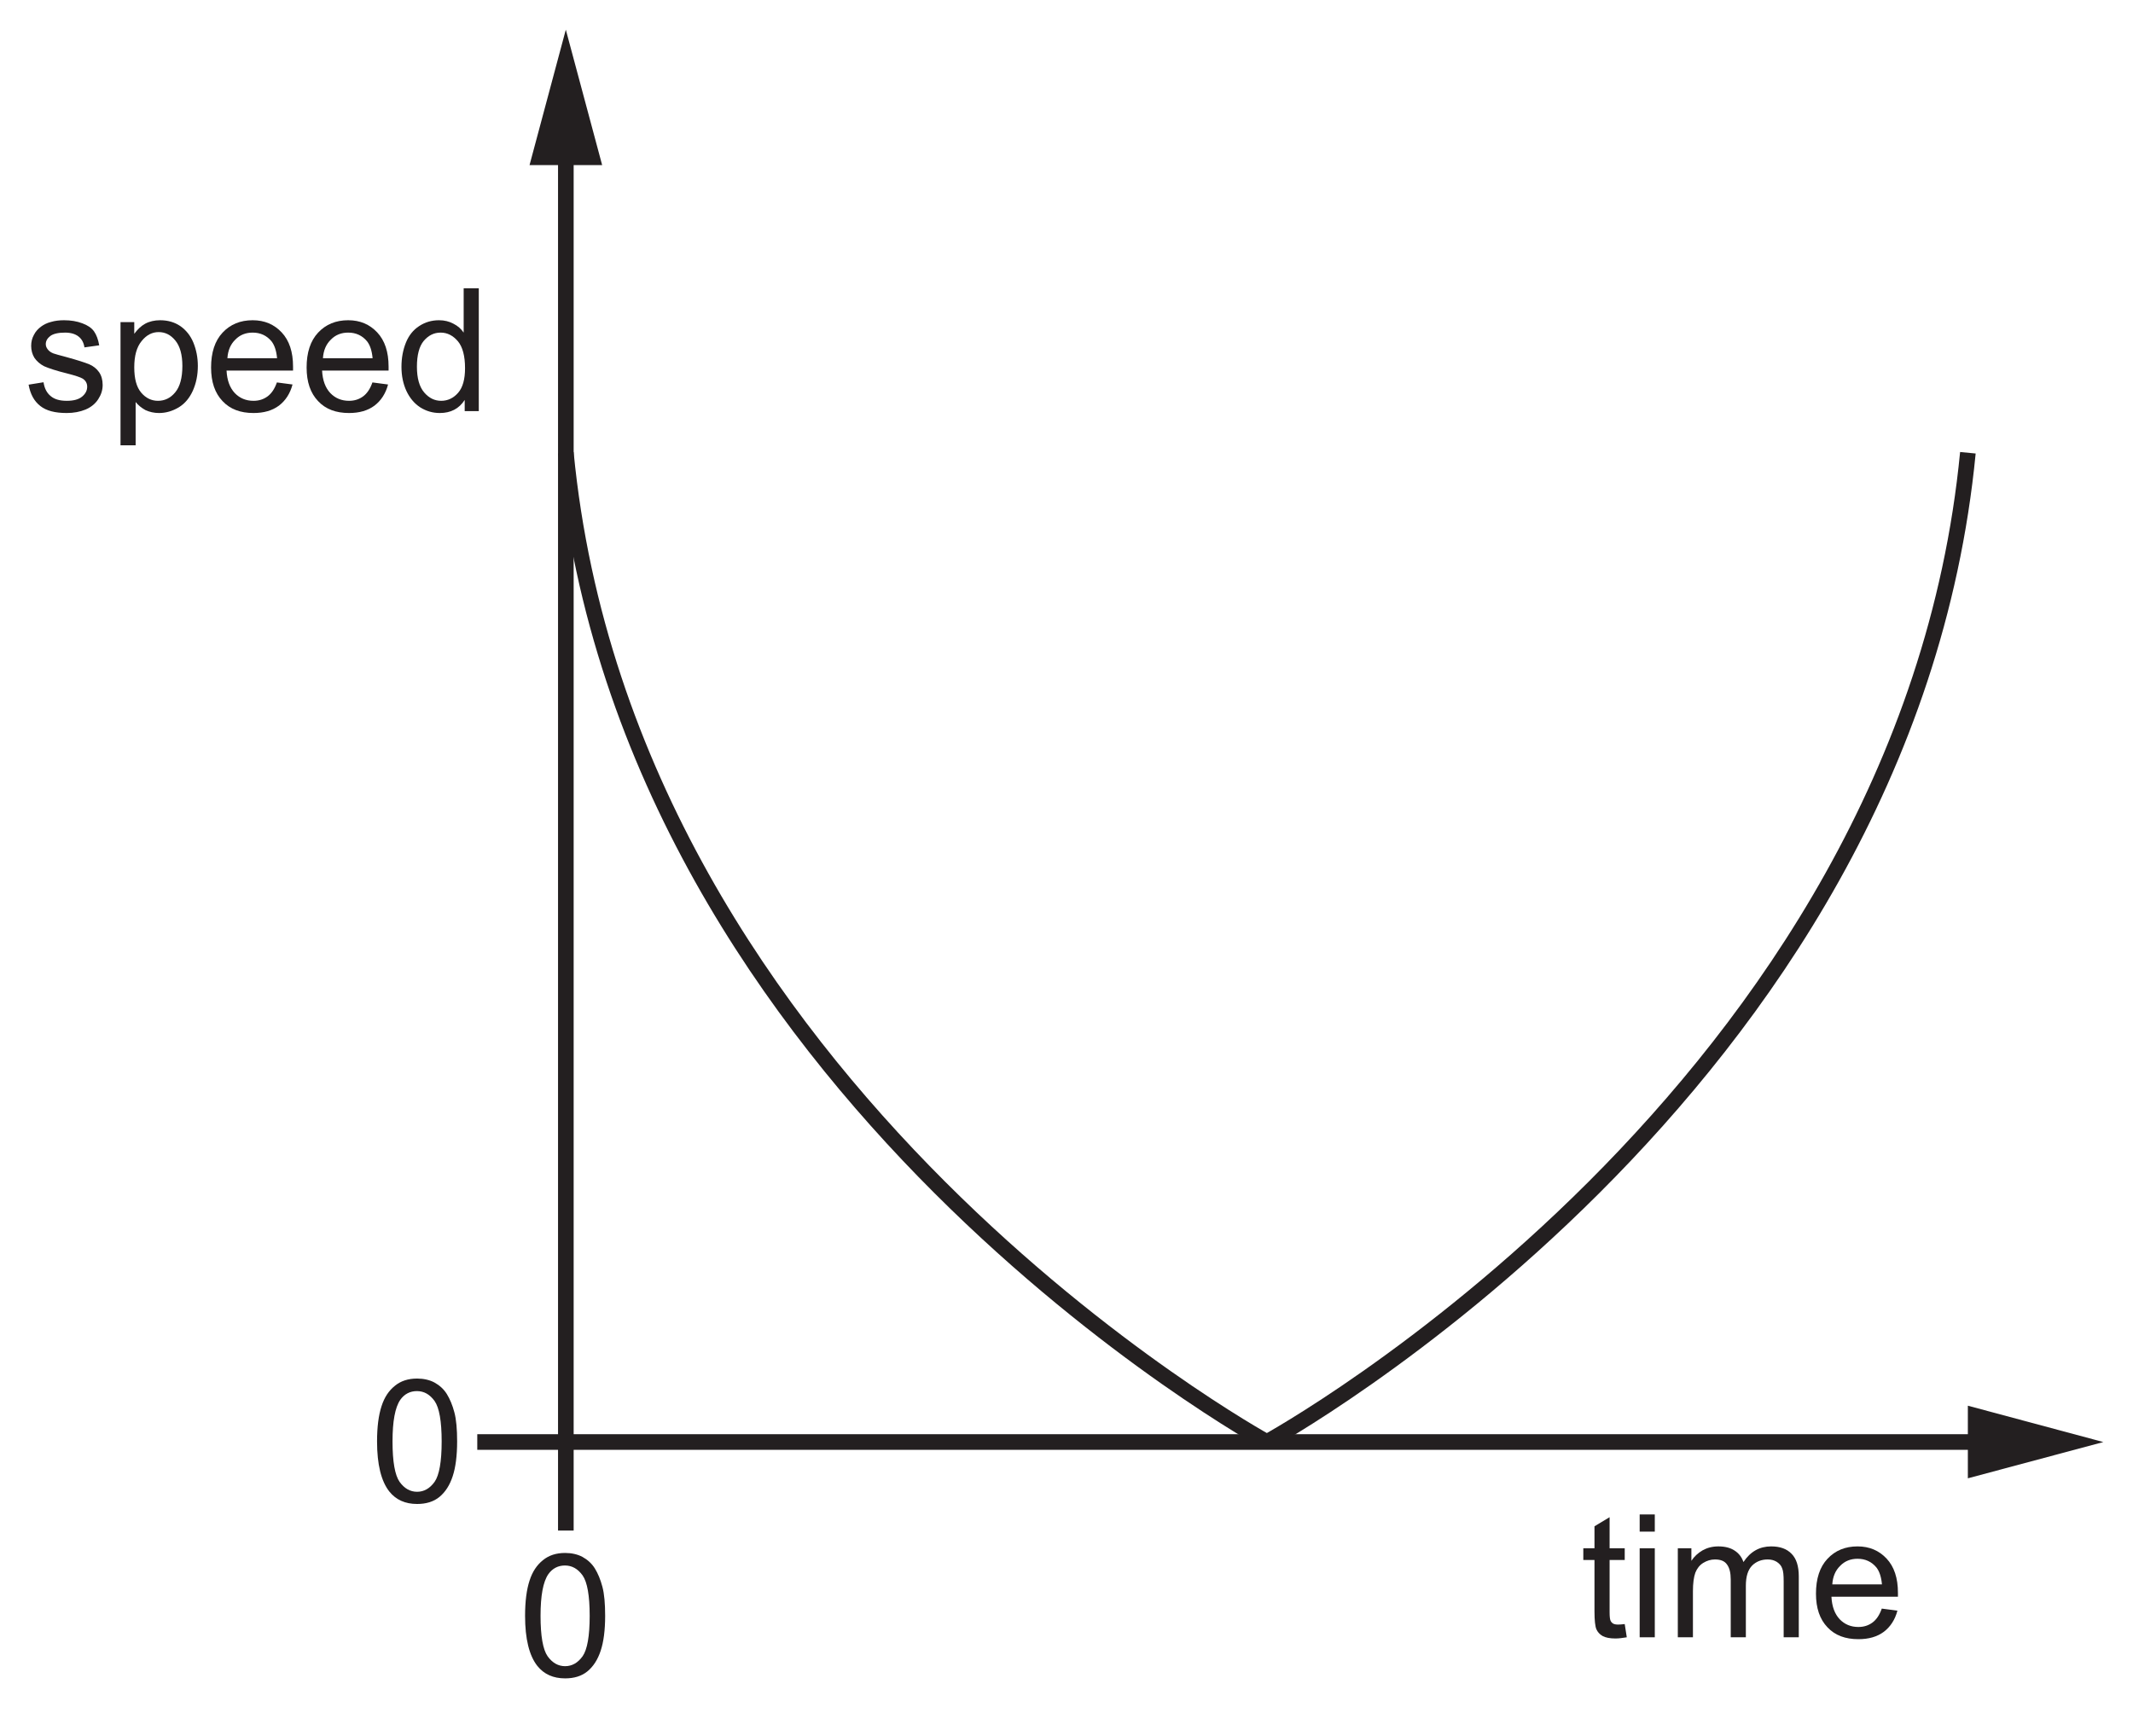
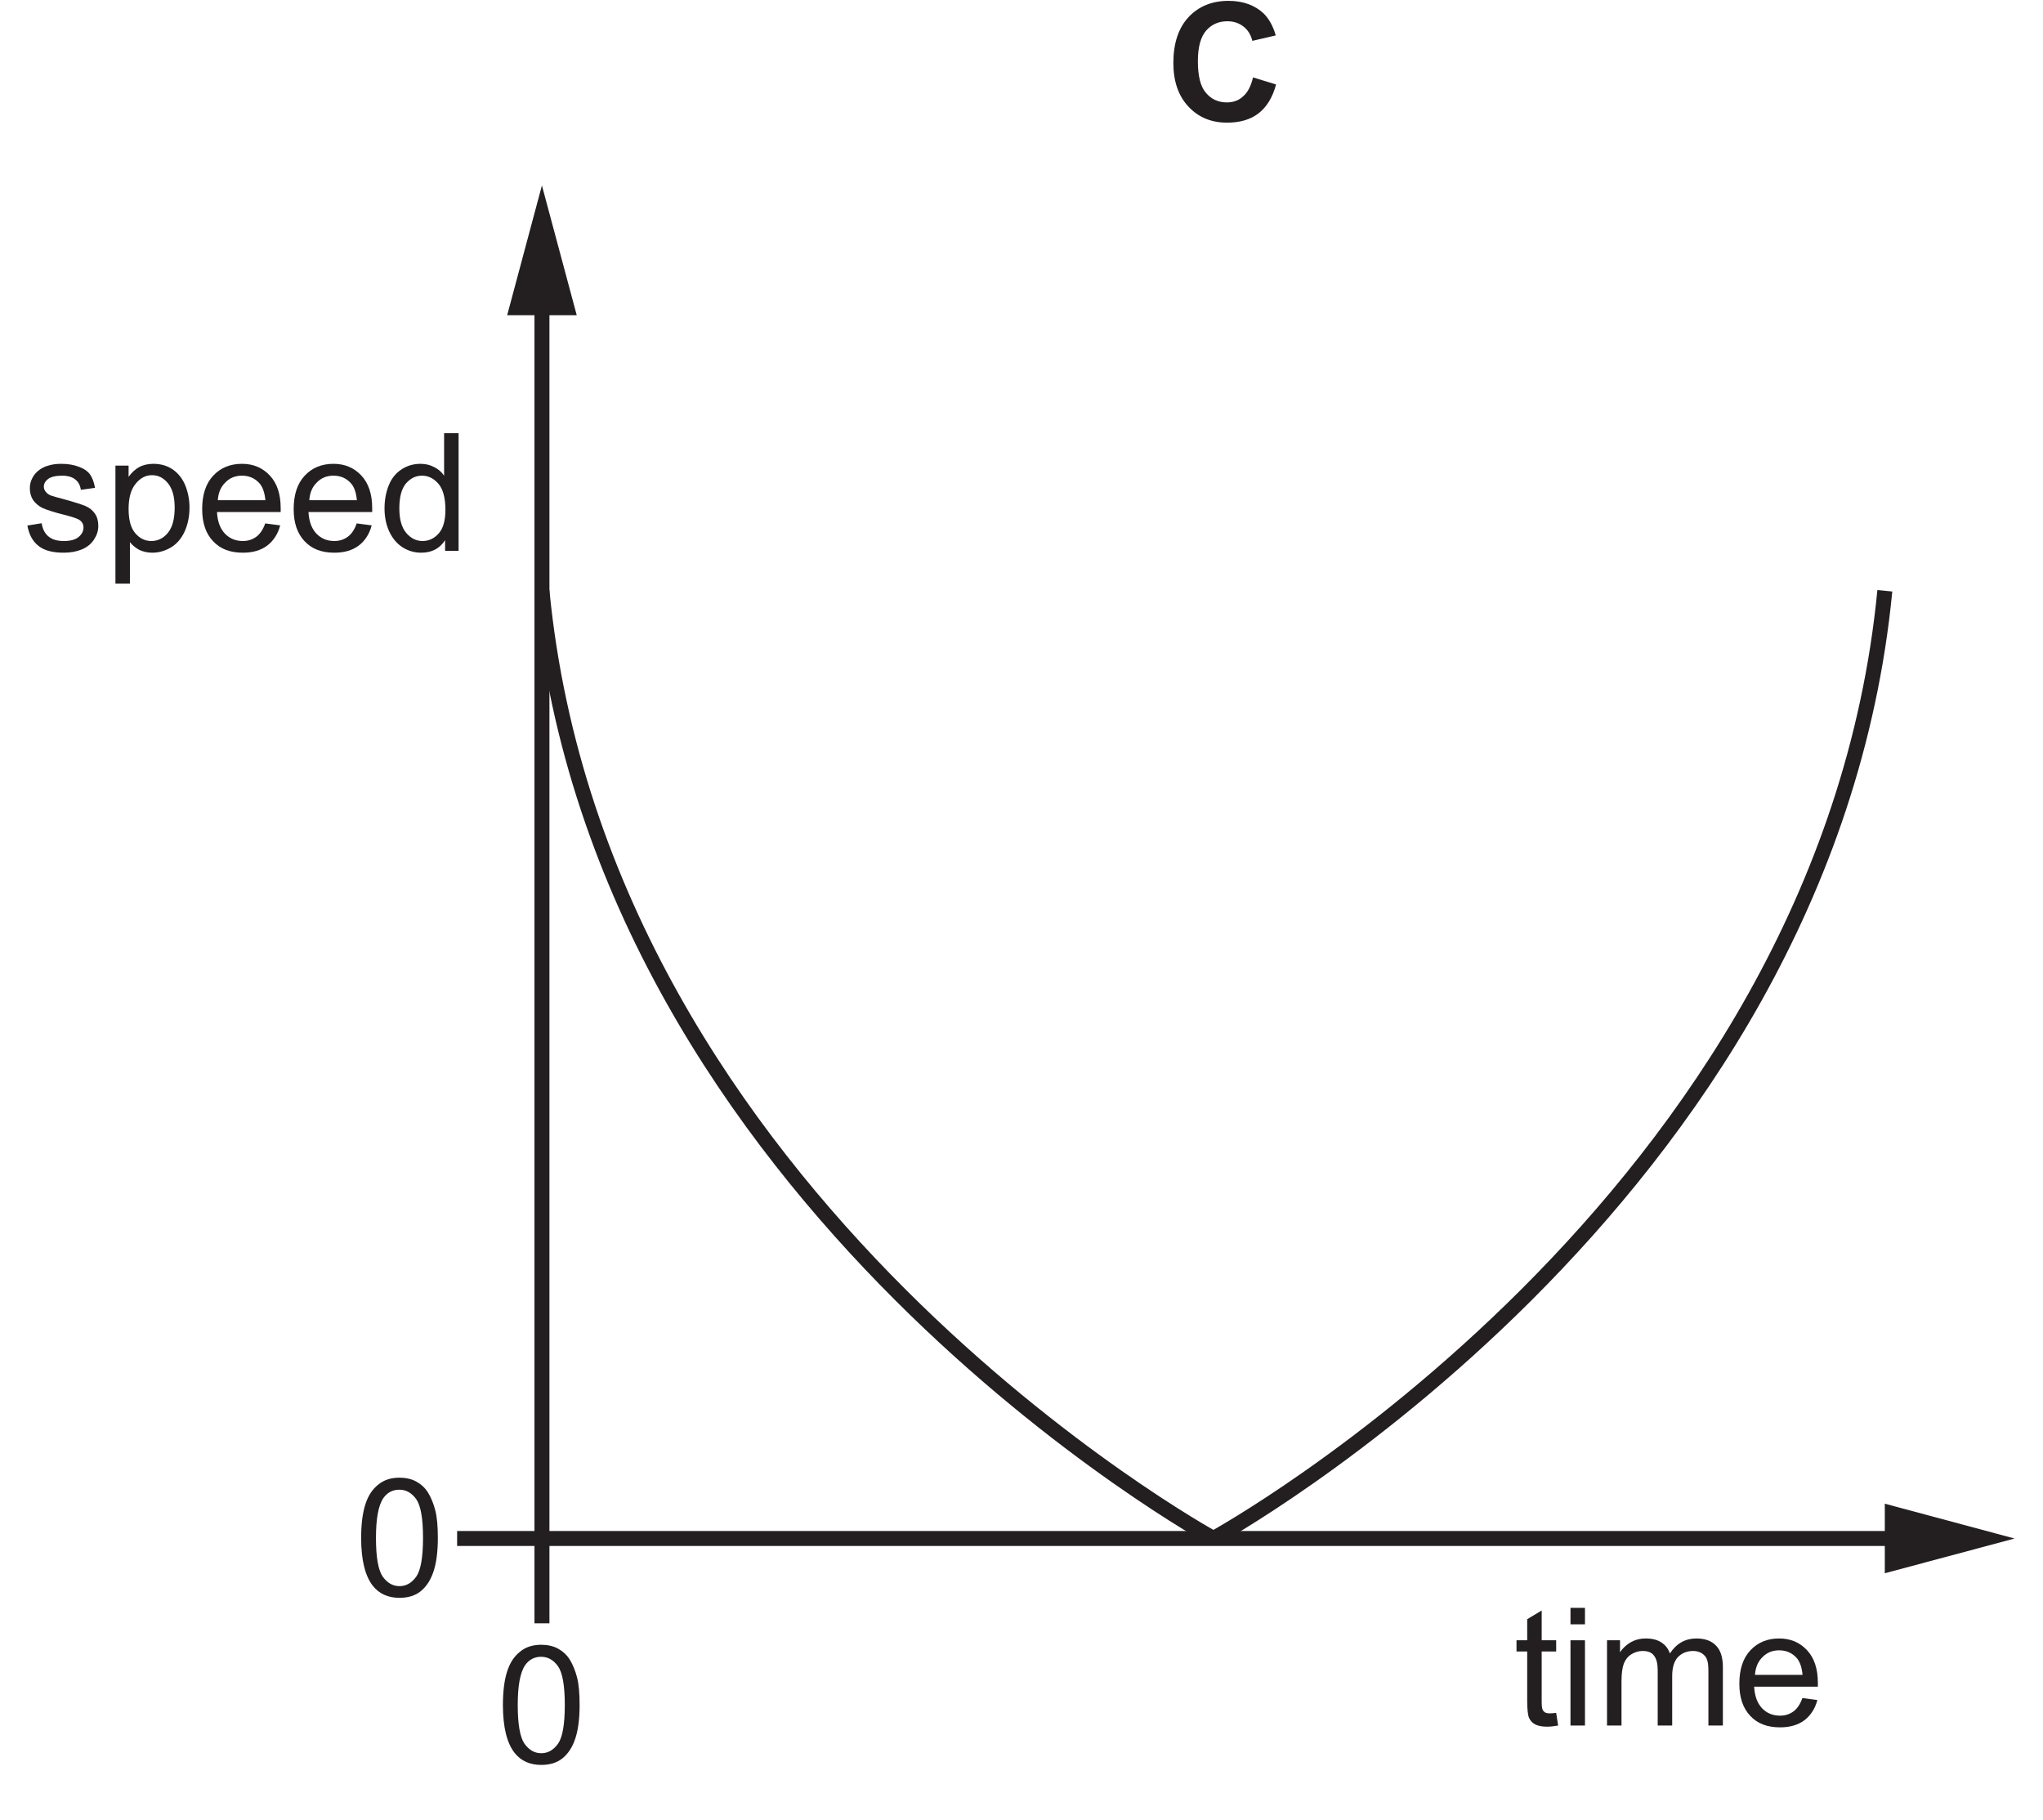
- <svg xmlns="http://www.w3.org/2000/svg" xmlns:xlink="http://www.w3.org/1999/xlink" data-id="0625_2021MJ_22_q03_optC" data-width-mm="48.16" data-height-mm="39.2" data-measure="false" data-source="0625/22 MJ 2021 p3" version="1.1" width="136.508" height="111.107" viewBox="0 0 136.508 111.107">
+ <svg xmlns="http://www.w3.org/2000/svg" xmlns:xlink="http://www.w3.org/1999/xlink" data-id="0625_2021MJ_22_q03_optC" data-width-mm="48.16" data-height-mm="42.9" data-measure="false" data-source="0625/22 MJ 2021 p3" version="1.1" width="136.508" height="121.598" viewBox="0 0 136.508 121.598">
  <defs>
    <clipPath id="clip_1">
-       <path transform="matrix(1,0,0,-1,-137.699,564.008)" d="M137.7 452.901H274.208V564.009H137.7Z" />
+       <path transform="matrix(1,0,0,-1,-137.700,574.5)" d="M137.7 452.901H274.208V574.5H137.7Z" />
    </clipPath>
    <clipPath id="clip_2">
-       <path transform="matrix(1,0,0,-1,-137.699,564.008)" d="M0 0H595V842H0Z" />
+       <path transform="matrix(1,0,0,-1,-137.700,574.5)" d="M0 0H595V842H0Z" />
    </clipPath>
    <clipPath id="clip_3">
-       <path transform="matrix(1,0,0,-1,-137.699,564.008)" d="M139.2 453.14H455.927V728.338H139.2Z" />
+       <path transform="matrix(1,0,0,-1,-137.700,574.5)" d="M139.2 453.14H455.927V728.338H139.2Z" />
    </clipPath>
    <path id="font_4_39" d="M.098 .030C.133 .002 .184-.011 .252-.011 .293-.011 .329-.004 .361 .009 .394 .023 .418 .043 .435 .069 .452 .095 .461 .122 .461 .152 .461 .182 .454 .207 .440 .227 .426 .247 .406 .263 .382 .273 .357 .283 .314 .297 .252 .314 .209 .325 .183 .333 .174 .336 .159 .342 .148 .350 .141 .360 .134 .369 .130 .379 .130 .390 .130 .408 .139 .424 .156 .437 .173 .450 .202 .457 .242 .457 .276 .457 .302 .449 .321 .434 .340 .419 .351 .398 .355 .371L.441 .383C.435 .417 .425 .444 .411 .464 .396 .485 .373 .500 .343 .511 .312 .523 .276 .529 .236 .529 .209 .529 .183 .526 .160 .519 .136 .513 .118 .503 .104 .493 .086 .480 .071 .464 .061 .444 .050 .424 .045 .403 .045 .380 .045 .355 .051 .331 .064 .310 .077 .291 .097 .273 .121 .261 .146 .25 .190 .235 .255 .219 .302 .207 .332 .197 .345 .189 .362 .178 .371 .162 .371 .142 .371 .120 .361 .101 .342 .085 .322 .068 .292 .060 .252 .060 .211 .060 .180 .069 .158 .088 .136 .106 .122 .133 .117 .168L.030 .154C.040 .099 .062 .058 .098 .030Z" />
    <path id="font_4_37" d="M.153-.199V.053C.168 .034 .187 .019 .210 .006 .234-.005 .260-.011 .289-.011 .329-.011 .367 0 .404 .022 .440 .044 .467 .077 .486 .119 .505 .162 .515 .209 .515 .263 .515 .312 .506 .357 .489 .399 .472 .440 .446 .472 .413 .495 .379 .518 .340 .529 .295 .529 .263 .529 .233 .522 .209 .509 .185 .496 .164 .476 .145 .450V.518H.065V-.199H.153M.188 .408C.217 .444 .250 .460 .287 .460 .325 .460 .357 .444 .384 .411 .411 .378 .425 .329 .425 .263 .425 .194 .411 .142 .383 .109 .356 .076 .322 .060 .283 .060 .245 .060 .212 .076 .185 .108 .158 .140 .145 .189 .145 .255 .145 .322 .159 .373 .188 .408Z" />
    <path id="font_4_26" d="M.365 .086C.342 .069 .315 .060 .283 .060 .239 .060 .203 .075 .174 .105 .145 .136 .129 .179 .126 .236H.513C.513 .246 .513 .254 .513 .259 .513 .345 .491 .411 .447 .458 .403 .505 .347 .529 .278 .529 .206 .529 .148 .505 .103 .457 .058 .409 .036 .341 .036 .254 .036 .170 .058 .105 .103 .058 .147 .011 .207-.011 .283-.011 .343-.011 .392 .003 .431 .032 .469 .061 .496 .102 .510 .155L.419 .167C.406 .130 .388 .103 .365 .086M.177 .416C.204 .444 .238 .457 .278 .457 .323 .457 .360 .440 .388 .406 .405 .384 .416 .352 .420 .308H.131C.134 .353 .149 .389 .177 .416Z" />
    <path id="font_4_25" d="M.482 0V.715H.394V.457C.379 .479 .360 .496 .334 .509 .310 .522 .282 .529 .251 .529 .208 .529 .170 .518 .135 .495 .101 .473 .075 .441 .058 .399 .041 .357 .032 .310 .032 .258 .032 .205 .042 .158 .061 .117 .080 .077 .106 .045 .141 .022 .176 0 .214-.011 .255-.011 .319-.011 .367 .014 .400 .065V0H.482M.161 .408C.188 .440 .220 .457 .260 .457 .300 .457 .333 .439 .361 .406 .388 .373 .402 .321 .402 .250 .402 .186 .389 .138 .362 .107 .335 .076 .302 .060 .263 .060 .225 .060 .192 .076 .164 .109 .136 .142 .122 .192 .122 .258 .122 .326 .135 .376 .161 .408Z" />
    <path id="font_4_40" d="M.218 .074C.205 .074 .195 .076 .188 .080 .181 .085 .176 .090 .173 .098 .170 .105 .168 .121 .168 .146V.450H.256V.518H.168V.699L.080 .646V.518H.015V.450H.080V.151C.080 .098 .084 .064 .091 .047 .098 .031 .110 .017 .128 .007 .145-.002 .170-.007 .202-.007 .222-.007 .243-.004 .268 .000L.256 .077C.240 .075 .227 .074 .218 .074Z" />
    <path id="font_4_30" d="M.153 .615V.715H.065V.615H.153M.153 0V.518H.065V0H.153Z" />
    <path id="font_4_34" d="M.153 0V.268C.153 .315 .158 .351 .167 .376 .177 .401 .192 .420 .213 .433 .234 .446 .257 .453 .281 .453 .314 .453 .337 .444 .351 .424 .366 .404 .373 .375 .373 .336V0H.461V.300C.461 .354 .473 .392 .497 .417 .521 .441 .552 .453 .588 .453 .610 .453 .626 .448 .641 .439 .656 .429 .667 .417 .672 .402 .679 .386 .681 .361 .681 .326V0H.769V.355C.769 .414 .755 .458 .727 .486 .699 .515 .660 .529 .608 .529 .542 .529 .488 .5 .447 .438 .437 .467 .420 .489 .395 .505 .371 .521 .339 .529 .301 .529 .266 .529 .236 .521 .209 .506 .182 .490 .160 .470 .144 .445V.518H.065V0H.153Z" />
+     <path id="font_5_3" d="M.470 .148C.444 .123 .410 .111 .371 .111 .319 .111 .277 .130 .244 .169 .211 .207 .195 .271 .195 .362 .195 .447 .212 .509 .245 .547 .278 .585 .321 .604 .375 .604 .412 .604 .445 .593 .472 .572 .5 .550 .517 .521 .526 .485L.668 .518C.652 .575 .627 .619 .595 .651 .541 .702 .469 .728 .381 .728 .281 .728 .200 .695 .138 .629 .077 .563 .046 .470 .046 .351 .046 .238 .077 .150 .138 .085 .199 .020 .277-.012 .372-.012 .449-.012 .513 .006 .563 .044 .613 .083 .649 .141 .670 .220L.530 .263C.518 .211 .498 .172 .470 .148Z" />
    <path id="font_4_5" d="M.112 .061C.151 .012 .205-.012 .274-.012 .326-.012 .370 .001 .404 .029 .438 .057 .464 .097 .481 .149 .498 .200 .507 .268 .507 .352 .507 .423 .502 .480 .491 .521 .480 .563 .465 .599 .447 .628 .429 .657 .404 .679 .375 .695 .347 .710 .312 .718 .274 .718 .222 .718 .179 .704 .145 .676 .110 .648 .084 .610 .067 .557 .050 .505 .041 .437 .041 .352 .041 .218 .065 .121 .112 .061M.176 .594C.200 .628 .233 .645 .273 .645 .314 .645 .348 .626 .376 .587 .403 .548 .417 .470 .417 .352 .417 .234 .403 .156 .376 .117 .348 .078 .314 .059 .274 .059 .234 .059 .200 .078 .172 .117 .145 .156 .131 .234 .131 .352 .131 .470 .146 .550 .176 .594Z" />
-     <clipPath id="clip_5">
-       <path transform="matrix(1,0,0,-1,-137.699,564.008)" d="M139.2 453.14H455.927V728.338H139.2Z" />
+     <clipPath id="clip_6">
+       <path transform="matrix(1,0,0,-1,-137.700,574.5)" d="M139.2 453.14H455.927V728.338H139.2Z" />
    </clipPath>
-     <clipPath id="clip_6">
-       <path transform="matrix(1,0,0,-1,-137.699,564.008)" d="M139.2 453.14H455.927V728.338H139.2Z" />
+     <clipPath id="clip_7">
+       <path transform="matrix(1,0,0,-1,-137.700,574.5)" d="M139.2 453.14H455.927V728.338H139.2Z" />
    </clipPath>
  </defs>
  <g clip-path="url(#clip_1)">
    <g clip-path="url(#clip_2)">
      <g clip-path="url(#clip_3)" />
-       <path transform="matrix(1,0,0,-1,-137.699,564.008)" stroke-width="1" stroke-linecap="butt" stroke-miterlimit="10" stroke-linejoin="miter" fill="none" stroke="#231f20" d="M173.912 555.022V471.708H265.222" />
-       <path transform="matrix(1,0,0,-1,-137.699,564.008)" d="M171.588 553.439 173.91 562.109 176.236 553.439H171.588" fill="#231f20" />
-       <path transform="matrix(1,0,0,-1,-137.699,564.008)" d="M263.638 469.385 272.308 471.706 263.638 474.032V469.385" fill="#231f20" />
-       <path transform="matrix(1,0,0,-1,-137.699,564.008)" stroke-width="1" stroke-linecap="butt" stroke-miterlimit="10" stroke-linejoin="miter" fill="none" stroke="#231f20" d="M168.244 471.708H173.912M173.912 471.708V466.04" />
-       <use data-text="s" xlink:href="#font_4_39" transform="matrix(10.997,0,0,-10.997,1.500,26.315)" fill="#231f20" />
-       <use data-text="p" xlink:href="#font_4_37" transform="matrix(10.997,0,0,-10.997,6.998,26.315)" fill="#231f20" />
-       <use data-text="e" xlink:href="#font_4_26" transform="matrix(10.997,0,0,-10.997,13.113,26.315)" fill="#231f20" />
-       <use data-text="e" xlink:href="#font_4_26" transform="matrix(10.997,0,0,-10.997,19.227,26.315)" fill="#231f20" />
-       <use data-text="d" xlink:href="#font_4_25" transform="matrix(10.997,0,0,-10.997,25.341,26.315)" fill="#231f20" />
-       <use data-text="t" xlink:href="#font_4_40" transform="matrix(10.997,0,0,-10.997,101.164,104.799)" fill="#231f20" />
-       <use data-text="i" xlink:href="#font_4_30" transform="matrix(10.997,0,0,-10.997,104.221,104.799)" fill="#231f20" />
-       <use data-text="m" xlink:href="#font_4_34" transform="matrix(10.997,0,0,-10.997,106.662,104.799)" fill="#231f20" />
-       <use data-text="e" xlink:href="#font_4_26" transform="matrix(10.997,0,0,-10.997,115.823,104.799)" fill="#231f20" />
-       <use data-text="0" xlink:href="#font_4_5" transform="matrix(10.997,0,0,-10.997,23.680,96.134)" fill="#231f20" />
-       <use data-text="0" xlink:href="#font_4_5" transform="matrix(10.997,0,0,-10.997,33.153,107.297)" fill="#231f20" />
-       <g clip-path="url(#clip_5)" />
-       <g clip-path="url(#clip_6)">
-         <path transform="matrix(1,0,0,-1,-137.699,564.008)" stroke-width="1" stroke-linecap="butt" stroke-miterlimit="10" stroke-linejoin="miter" fill="none" stroke="#231f20" d="M218.776 471.708C218.776 471.708 177.883 494.086 173.912 535.028M218.776 471.708C218.776 471.708 259.669 494.086 263.64 535.028" />
+       <path transform="matrix(1,0,0,-1,-137.700,574.5)" stroke-width="1" stroke-linecap="butt" stroke-miterlimit="10" stroke-linejoin="miter" fill="none" stroke="#231f20" d="M173.912 555.022V471.708H265.222" />
+       <path transform="matrix(1,0,0,-1,-137.700,574.5)" d="M171.588 553.439 173.91 562.109 176.236 553.439H171.588" fill="#231f20" />
+       <path transform="matrix(1,0,0,-1,-137.700,574.5)" d="M263.638 469.385 272.308 471.706 263.638 474.032V469.385" fill="#231f20" />
+       <path transform="matrix(1,0,0,-1,-137.700,574.5)" stroke-width="1" stroke-linecap="butt" stroke-miterlimit="10" stroke-linejoin="miter" fill="none" stroke="#231f20" d="M168.244 471.708H173.912M173.912 471.708V466.04" />
+       <use data-text="s" xlink:href="#font_4_39" transform="matrix(10.997,0,0,-10.997,1.499,36.807)" fill="#231f20" />
+       <use data-text="p" xlink:href="#font_4_37" transform="matrix(10.997,0,0,-10.997,6.998,36.807)" fill="#231f20" />
+       <use data-text="e" xlink:href="#font_4_26" transform="matrix(10.997,0,0,-10.997,13.113,36.807)" fill="#231f20" />
+       <use data-text="e" xlink:href="#font_4_26" transform="matrix(10.997,0,0,-10.997,19.227,36.807)" fill="#231f20" />
+       <use data-text="d" xlink:href="#font_4_25" transform="matrix(10.997,0,0,-10.997,25.341,36.807)" fill="#231f20" />
+       <use data-text="t" xlink:href="#font_4_40" transform="matrix(10.997,0,0,-10.997,101.164,115.290)" fill="#231f20" />
+       <use data-text="i" xlink:href="#font_4_30" transform="matrix(10.997,0,0,-10.997,104.221,115.290)" fill="#231f20" />
+       <use data-text="m" xlink:href="#font_4_34" transform="matrix(10.997,0,0,-10.997,106.662,115.290)" fill="#231f20" />
+       <use data-text="e" xlink:href="#font_4_26" transform="matrix(10.997,0,0,-10.997,115.823,115.290)" fill="#231f20" />
+       <use data-text="C" xlink:href="#font_5_3" transform="matrix(10.997,0,0,-10.997,77.895,8.063)" fill="#231f20" />
+       <use data-text="0" xlink:href="#font_4_5" transform="matrix(10.997,0,0,-10.997,23.680,106.625)" fill="#231f20" />
+       <use data-text="0" xlink:href="#font_4_5" transform="matrix(10.997,0,0,-10.997,33.153,117.789)" fill="#231f20" />
+       <g clip-path="url(#clip_6)" />
+       <g clip-path="url(#clip_7)">
+         <path transform="matrix(1,0,0,-1,-137.700,574.5)" stroke-width="1" stroke-linecap="butt" stroke-miterlimit="10" stroke-linejoin="miter" fill="none" stroke="#231f20" d="M218.776 471.708C218.776 471.708 177.883 494.086 173.912 535.028M218.776 471.708C218.776 471.708 259.669 494.086 263.64 535.028" />
      </g>
    </g>
  </g>
</svg>
